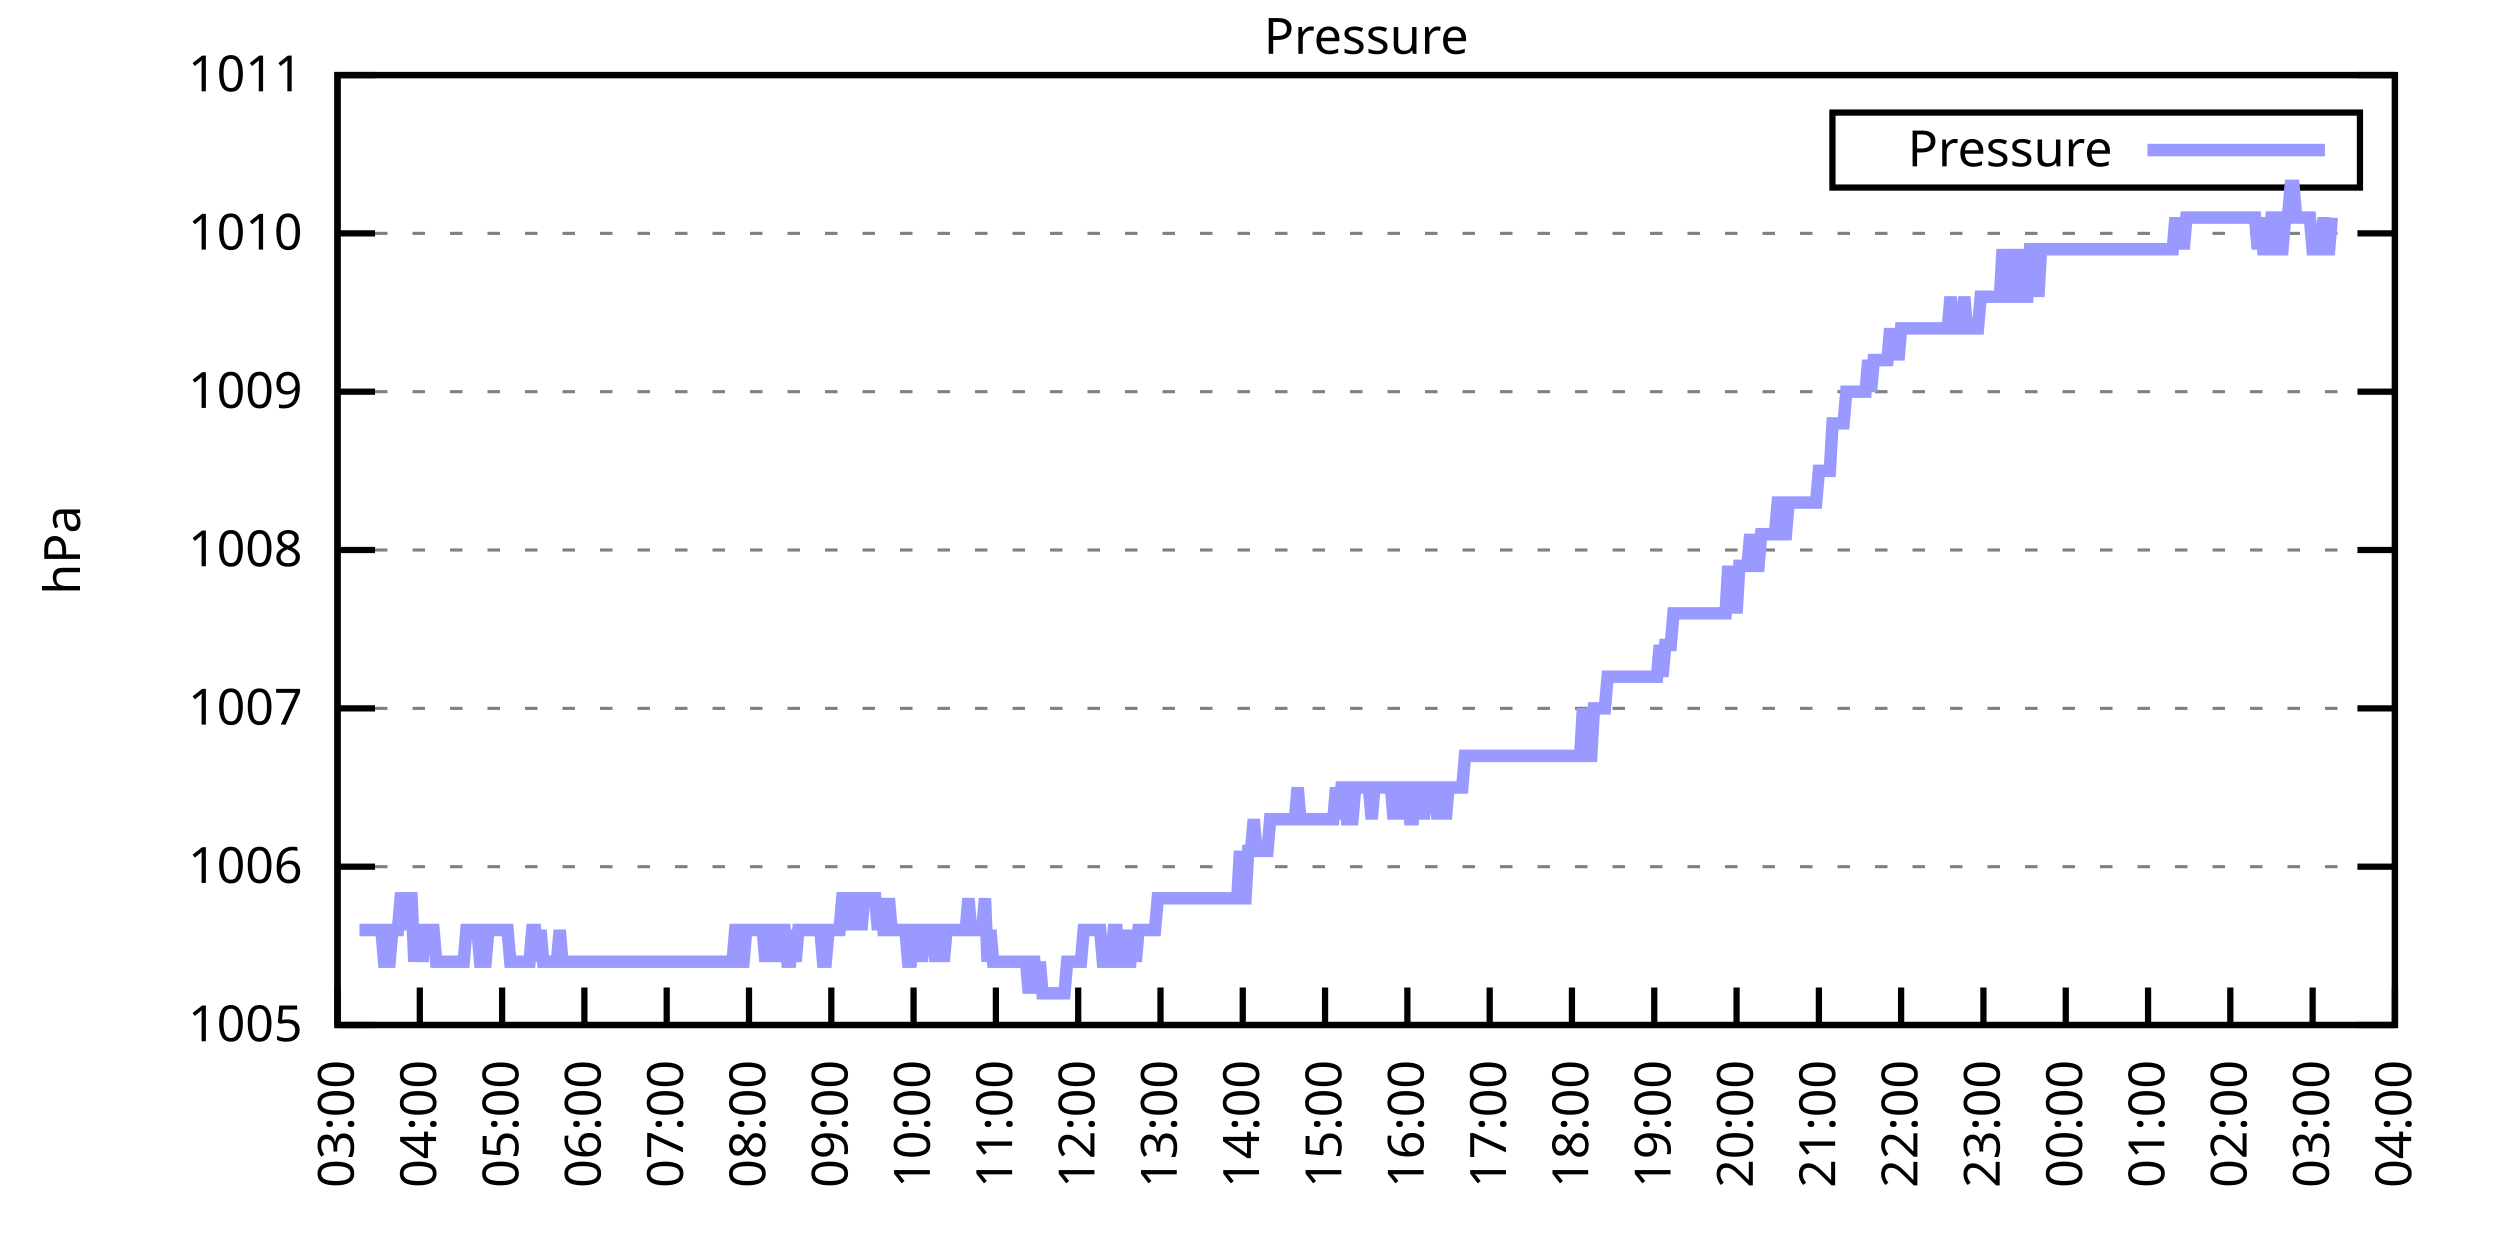
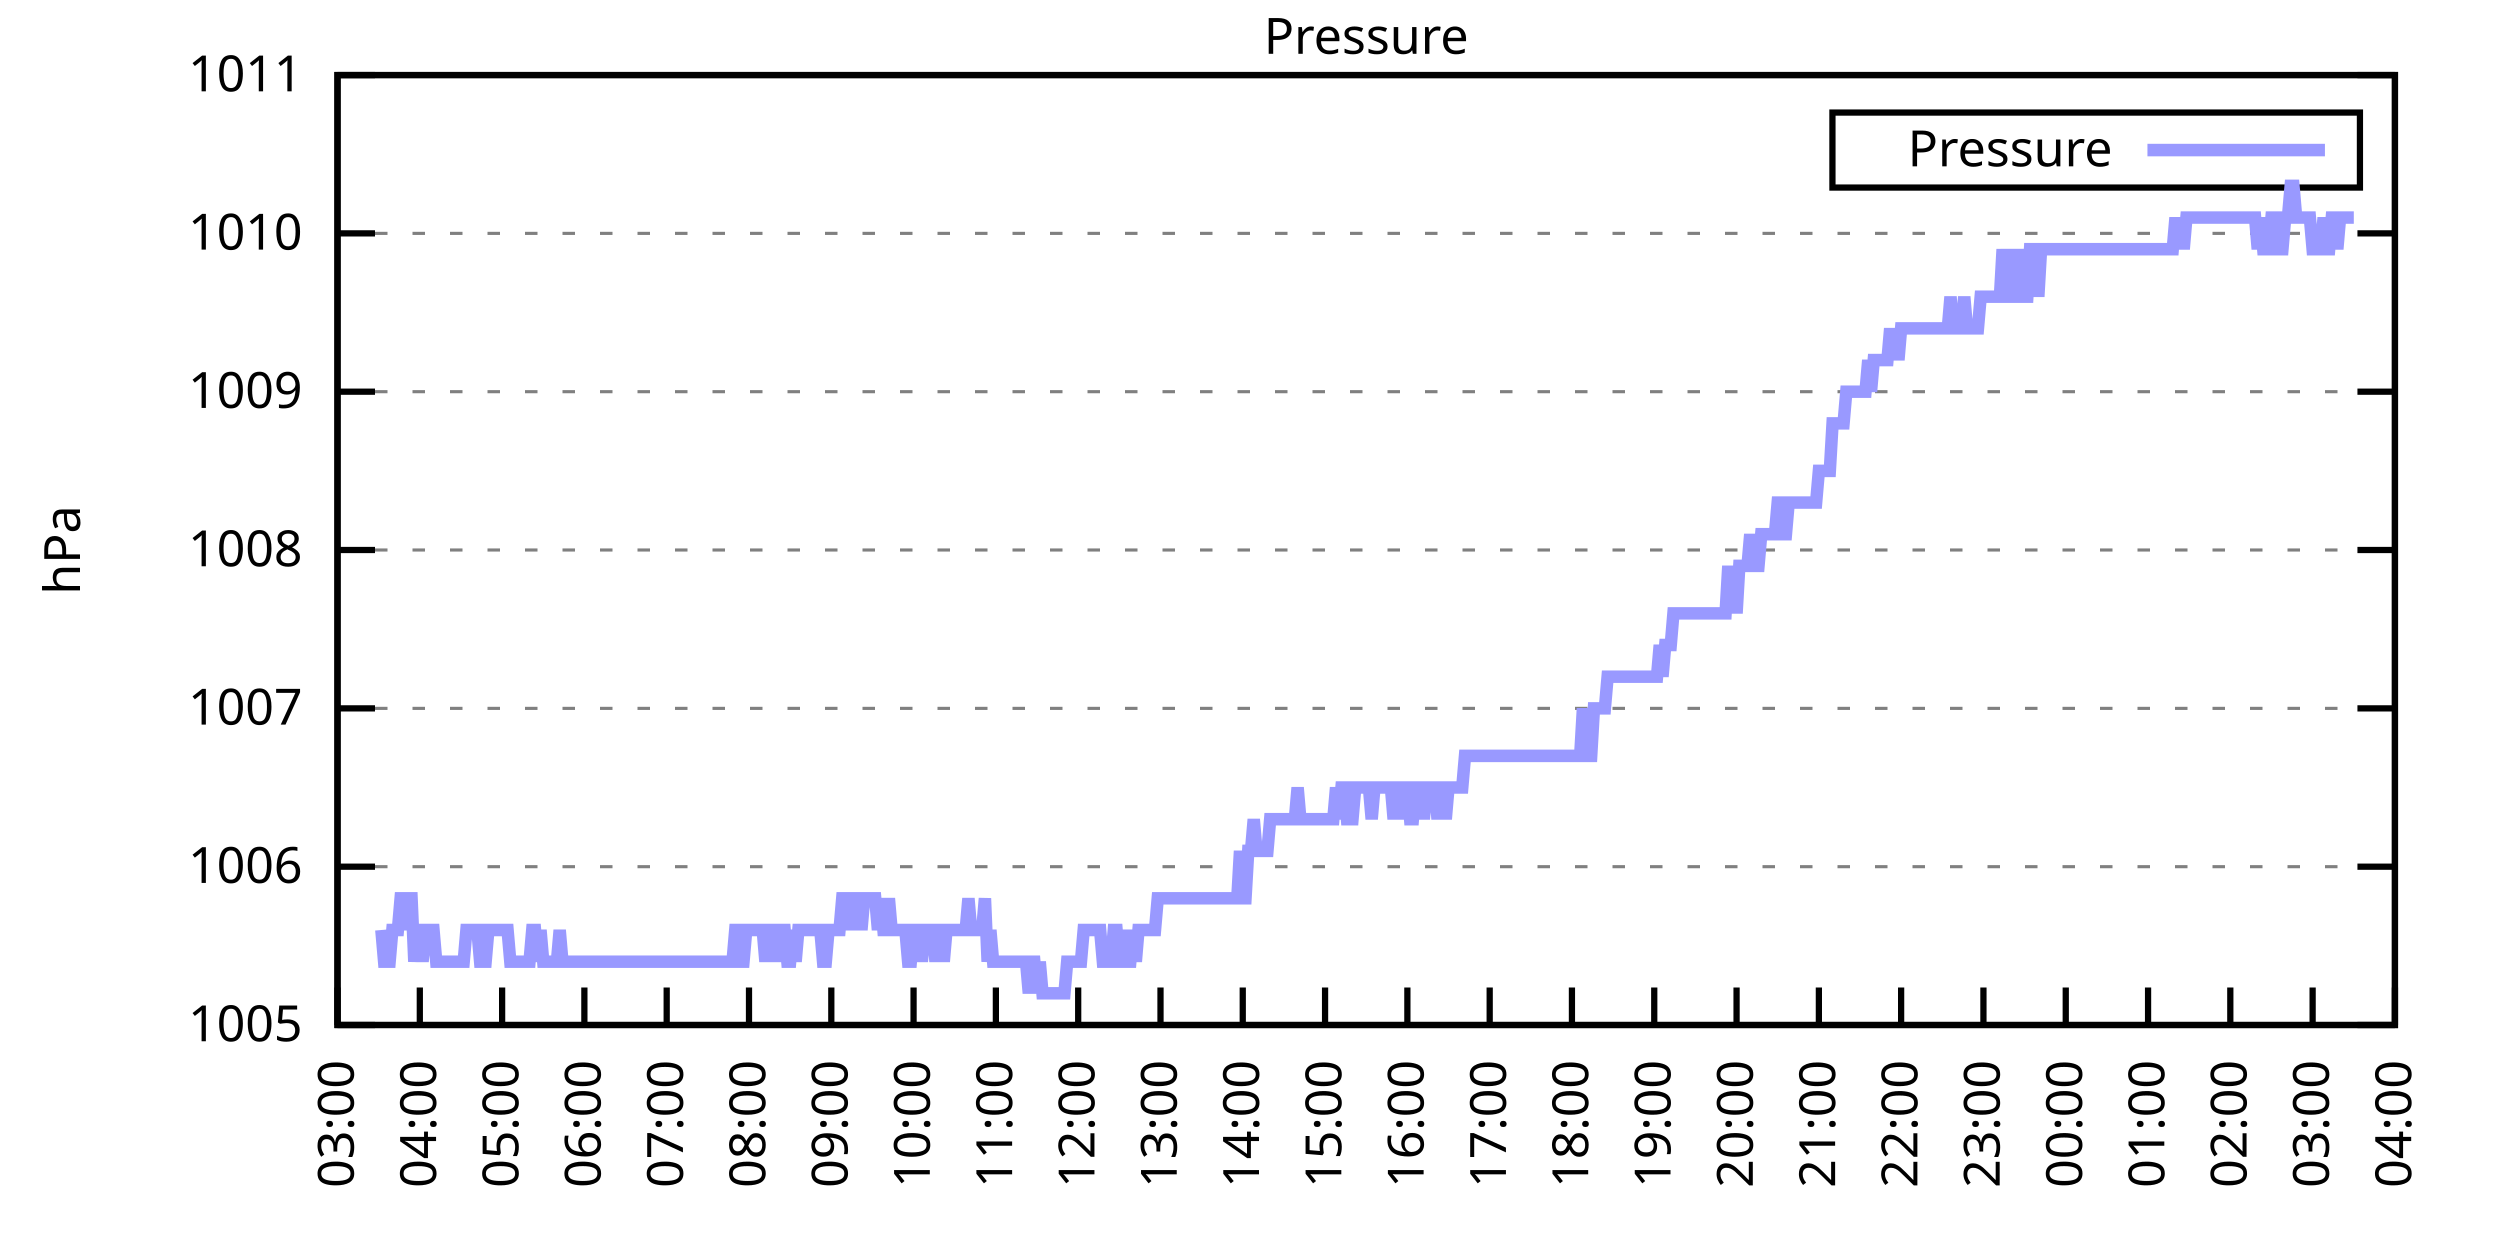
<svg xmlns="http://www.w3.org/2000/svg" xmlns:xlink="http://www.w3.org/1999/xlink" width="400" height="200" viewBox="0 0 400 200">
  <g id="gnuplot_canvas">
    <rect x="0" y="0" width="400" height="200" fill="none" />
    <defs>
      <circle id="gpDot" r="0.5" stroke-width="0.5" stroke="currentColor" />
      <path id="gpPt0" stroke-width="0.333" stroke="currentColor" d="M-1,0 h2 M0,-1 v2" />
      <path id="gpPt1" stroke-width="0.333" stroke="currentColor" d="M-1,-1 L1,1 M1,-1 L-1,1" />
      <path id="gpPt2" stroke-width="0.333" stroke="currentColor" d="M-1,0 L1,0 M0,-1 L0,1 M-1,-1 L1,1 M-1,1 L1,-1" />
      <rect id="gpPt3" stroke-width="0.333" stroke="currentColor" x="-1" y="-1" width="2" height="2" />
      <rect id="gpPt4" stroke-width="0.333" stroke="currentColor" fill="currentColor" x="-1" y="-1" width="2" height="2" />
      <circle id="gpPt5" stroke-width="0.333" stroke="currentColor" cx="0" cy="0" r="1" />
      <use xlink:href="#gpPt5" id="gpPt6" fill="currentColor" stroke="none" />
      <path id="gpPt7" stroke-width="0.333" stroke="currentColor" d="M0,-1.33 L-1.33,0.67 L1.33,0.67 z" />
      <use xlink:href="#gpPt7" id="gpPt8" fill="currentColor" stroke="none" />
      <use xlink:href="#gpPt7" id="gpPt9" stroke="currentColor" transform="rotate(180)" />
      <use xlink:href="#gpPt9" id="gpPt10" fill="currentColor" stroke="none" />
      <use xlink:href="#gpPt3" id="gpPt11" stroke="currentColor" transform="rotate(45)" />
      <use xlink:href="#gpPt11" id="gpPt12" fill="currentColor" stroke="none" />
      <path id="gpPt13" stroke-width="0.333" stroke="currentColor" d="M0,1.330 L1.265,0.411 L0.782,-1.067 L-0.782,-1.076 L-1.265,0.411 z" />
      <use xlink:href="#gpPt13" id="gpPt14" fill="currentColor" stroke="none" />
      <filter id="textbox" filterUnits="objectBoundingBox" x="0" y="0" height="1" width="1">
        <feFlood flood-color="white" flood-opacity="1" result="bgnd" />
        <feComposite in="SourceGraphic" in2="bgnd" operator="atop" />
      </filter>
      <filter id="greybox" filterUnits="objectBoundingBox" x="0" y="0" height="1" width="1">
        <feFlood flood-color="lightgrey" flood-opacity="1" result="grey" />
        <feComposite in="SourceGraphic" in2="grey" operator="atop" />
      </filter>
    </defs>
    <g fill="none" color="white" stroke="currentColor" stroke-width="1.00" stroke-linecap="butt" stroke-linejoin="miter">
</g>
    <g fill="none" color="black" stroke="currentColor" stroke-width="1.00" stroke-linecap="butt" stroke-linejoin="miter">
      <g stroke="none" shape-rendering="crispEdges">
        <polygon fill="rgb(255, 255, 255)" points="54.00,164.00 383.18,164.00 383.18,12.02 54.00,12.02 " />
      </g>
    </g>
    <g fill="none" color="black" stroke="currentColor" stroke-width="1.00" stroke-linecap="butt" stroke-linejoin="miter">
</g>
    <g fill="none" color="black" stroke="black" stroke-width="0.50" stroke-linecap="butt" stroke-linejoin="miter">
</g>
    <g fill="none" color="gray" stroke="currentColor" stroke-width="0.50" stroke-linecap="butt" stroke-linejoin="miter">
      <path stroke="gray" stroke-dasharray="2,4" class="gridline" d="M54.00,164.00 L383.19,164.00  " />
    </g>
    <g fill="none" color="gray" stroke="gray" stroke-width="1.00" stroke-linecap="butt" stroke-linejoin="miter">
</g>
    <g fill="none" color="black" stroke="currentColor" stroke-width="1.00" stroke-linecap="butt" stroke-linejoin="miter">
      <path stroke="black" d="M54.00,164.00 L60.00,164.00 M383.19,164.00 L377.19,164.00  " />
      <g transform="translate(48.40,166.60)" stroke="none" fill="black" font-family="Sans" font-size="8.00" text-anchor="end">
        <text>
          <tspan font-family="Sans"> 1005</tspan>
        </text>
      </g>
    </g>
    <g fill="none" color="black" stroke="currentColor" stroke-width="1.00" stroke-linecap="butt" stroke-linejoin="miter">
</g>
    <g fill="none" color="black" stroke="black" stroke-width="0.50" stroke-linecap="butt" stroke-linejoin="miter">
</g>
    <g fill="none" color="gray" stroke="currentColor" stroke-width="0.50" stroke-linecap="butt" stroke-linejoin="miter">
      <path stroke="gray" stroke-dasharray="2,4" class="gridline" d="M54.00,138.67 L383.19,138.67  " />
    </g>
    <g fill="none" color="gray" stroke="gray" stroke-width="1.00" stroke-linecap="butt" stroke-linejoin="miter">
</g>
    <g fill="none" color="black" stroke="currentColor" stroke-width="1.00" stroke-linecap="butt" stroke-linejoin="miter">
      <path stroke="black" d="M54.00,138.67 L60.00,138.67 M383.19,138.67 L377.19,138.67  " />
      <g transform="translate(48.40,141.27)" stroke="none" fill="black" font-family="Sans" font-size="8.00" text-anchor="end">
        <text>
          <tspan font-family="Sans"> 1006</tspan>
        </text>
      </g>
    </g>
    <g fill="none" color="black" stroke="currentColor" stroke-width="1.00" stroke-linecap="butt" stroke-linejoin="miter">
</g>
    <g fill="none" color="black" stroke="black" stroke-width="0.50" stroke-linecap="butt" stroke-linejoin="miter">
</g>
    <g fill="none" color="gray" stroke="currentColor" stroke-width="0.50" stroke-linecap="butt" stroke-linejoin="miter">
      <path stroke="gray" stroke-dasharray="2,4" class="gridline" d="M54.00,113.34 L383.19,113.34  " />
    </g>
    <g fill="none" color="gray" stroke="gray" stroke-width="1.00" stroke-linecap="butt" stroke-linejoin="miter">
</g>
    <g fill="none" color="black" stroke="currentColor" stroke-width="1.00" stroke-linecap="butt" stroke-linejoin="miter">
      <path stroke="black" d="M54.00,113.34 L60.00,113.34 M383.19,113.34 L377.19,113.34  " />
      <g transform="translate(48.40,115.94)" stroke="none" fill="black" font-family="Sans" font-size="8.00" text-anchor="end">
        <text>
          <tspan font-family="Sans"> 1007</tspan>
        </text>
      </g>
    </g>
    <g fill="none" color="black" stroke="currentColor" stroke-width="1.00" stroke-linecap="butt" stroke-linejoin="miter">
</g>
    <g fill="none" color="black" stroke="black" stroke-width="0.50" stroke-linecap="butt" stroke-linejoin="miter">
</g>
    <g fill="none" color="gray" stroke="currentColor" stroke-width="0.50" stroke-linecap="butt" stroke-linejoin="miter">
      <path stroke="gray" stroke-dasharray="2,4" class="gridline" d="M54.00,88.00 L383.19,88.00  " />
    </g>
    <g fill="none" color="gray" stroke="gray" stroke-width="1.00" stroke-linecap="butt" stroke-linejoin="miter">
</g>
    <g fill="none" color="black" stroke="currentColor" stroke-width="1.00" stroke-linecap="butt" stroke-linejoin="miter">
      <path stroke="black" d="M54.00,88.00 L60.00,88.00 M383.19,88.00 L377.19,88.00  " />
      <g transform="translate(48.40,90.60)" stroke="none" fill="black" font-family="Sans" font-size="8.00" text-anchor="end">
        <text>
          <tspan font-family="Sans"> 1008</tspan>
        </text>
      </g>
    </g>
    <g fill="none" color="black" stroke="currentColor" stroke-width="1.00" stroke-linecap="butt" stroke-linejoin="miter">
</g>
    <g fill="none" color="black" stroke="black" stroke-width="0.50" stroke-linecap="butt" stroke-linejoin="miter">
</g>
    <g fill="none" color="gray" stroke="currentColor" stroke-width="0.50" stroke-linecap="butt" stroke-linejoin="miter">
      <path stroke="gray" stroke-dasharray="2,4" class="gridline" d="M54.00,62.67 L383.19,62.67  " />
    </g>
    <g fill="none" color="gray" stroke="gray" stroke-width="1.00" stroke-linecap="butt" stroke-linejoin="miter">
</g>
    <g fill="none" color="black" stroke="currentColor" stroke-width="1.00" stroke-linecap="butt" stroke-linejoin="miter">
      <path stroke="black" d="M54.00,62.67 L60.00,62.67 M383.19,62.67 L377.19,62.67  " />
      <g transform="translate(48.40,65.27)" stroke="none" fill="black" font-family="Sans" font-size="8.00" text-anchor="end">
        <text>
          <tspan font-family="Sans"> 1009</tspan>
        </text>
      </g>
    </g>
    <g fill="none" color="black" stroke="currentColor" stroke-width="1.00" stroke-linecap="butt" stroke-linejoin="miter">
</g>
    <g fill="none" color="black" stroke="black" stroke-width="0.50" stroke-linecap="butt" stroke-linejoin="miter">
</g>
    <g fill="none" color="gray" stroke="currentColor" stroke-width="0.50" stroke-linecap="butt" stroke-linejoin="miter">
      <path stroke="gray" stroke-dasharray="2,4" class="gridline" d="M54.00,37.34 L383.19,37.34  " />
    </g>
    <g fill="none" color="gray" stroke="gray" stroke-width="1.00" stroke-linecap="butt" stroke-linejoin="miter">
</g>
    <g fill="none" color="black" stroke="currentColor" stroke-width="1.00" stroke-linecap="butt" stroke-linejoin="miter">
      <path stroke="black" d="M54.00,37.34 L60.00,37.34 M383.19,37.34 L377.19,37.34  " />
      <g transform="translate(48.40,39.94)" stroke="none" fill="black" font-family="Sans" font-size="8.00" text-anchor="end">
        <text>
          <tspan font-family="Sans"> 1010</tspan>
        </text>
      </g>
    </g>
    <g fill="none" color="black" stroke="currentColor" stroke-width="1.00" stroke-linecap="butt" stroke-linejoin="miter">
</g>
    <g fill="none" color="black" stroke="black" stroke-width="0.50" stroke-linecap="butt" stroke-linejoin="miter">
</g>
    <g fill="none" color="gray" stroke="currentColor" stroke-width="0.50" stroke-linecap="butt" stroke-linejoin="miter">
      <path stroke="gray" stroke-dasharray="2,4" class="gridline" d="M54.00,12.01 L383.19,12.01  " />
    </g>
    <g fill="none" color="gray" stroke="gray" stroke-width="1.00" stroke-linecap="butt" stroke-linejoin="miter">
</g>
    <g fill="none" color="black" stroke="currentColor" stroke-width="1.00" stroke-linecap="butt" stroke-linejoin="miter">
      <path stroke="black" d="M54.00,12.01 L60.00,12.01 M383.19,12.01 L377.19,12.01  " />
      <g transform="translate(48.40,14.61)" stroke="none" fill="black" font-family="Sans" font-size="8.00" text-anchor="end">
        <text>
          <tspan font-family="Sans"> 1011</tspan>
        </text>
      </g>
    </g>
    <g fill="none" color="black" stroke="currentColor" stroke-width="1.00" stroke-linecap="butt" stroke-linejoin="miter">
      <path stroke="black" d="M54.00,164.00 L54.00,158.00  " />
      <g transform="translate(56.60,169.60) rotate(270.00)" stroke="none" fill="black" font-family="Sans" font-size="8.00" text-anchor="end">
        <text>
          <tspan font-family="Sans">03:00</tspan>
        </text>
      </g>
    </g>
    <g fill="none" color="black" stroke="currentColor" stroke-width="1.00" stroke-linecap="butt" stroke-linejoin="miter">
      <path stroke="black" d="M67.17,164.00 L67.17,158.00  " />
      <g transform="translate(69.77,169.60) rotate(270.00)" stroke="none" fill="black" font-family="Sans" font-size="8.00" text-anchor="end">
        <text>
          <tspan font-family="Sans">04:00</tspan>
        </text>
      </g>
    </g>
    <g fill="none" color="black" stroke="currentColor" stroke-width="1.00" stroke-linecap="butt" stroke-linejoin="miter">
      <path stroke="black" d="M80.34,164.00 L80.34,158.00  " />
      <g transform="translate(82.94,169.60) rotate(270.00)" stroke="none" fill="black" font-family="Sans" font-size="8.00" text-anchor="end">
        <text>
          <tspan font-family="Sans">05:00</tspan>
        </text>
      </g>
    </g>
    <g fill="none" color="black" stroke="currentColor" stroke-width="1.00" stroke-linecap="butt" stroke-linejoin="miter">
      <path stroke="black" d="M93.50,164.00 L93.50,158.00  " />
      <g transform="translate(96.10,169.60) rotate(270.00)" stroke="none" fill="black" font-family="Sans" font-size="8.00" text-anchor="end">
        <text>
          <tspan font-family="Sans">06:00</tspan>
        </text>
      </g>
    </g>
    <g fill="none" color="black" stroke="currentColor" stroke-width="1.00" stroke-linecap="butt" stroke-linejoin="miter">
      <path stroke="black" d="M106.67,164.00 L106.67,158.00  " />
      <g transform="translate(109.27,169.60) rotate(270.00)" stroke="none" fill="black" font-family="Sans" font-size="8.00" text-anchor="end">
        <text>
          <tspan font-family="Sans">07:00</tspan>
        </text>
      </g>
    </g>
    <g fill="none" color="black" stroke="currentColor" stroke-width="1.00" stroke-linecap="butt" stroke-linejoin="miter">
      <path stroke="black" d="M119.84,164.00 L119.84,158.00  " />
      <g transform="translate(122.44,169.60) rotate(270.00)" stroke="none" fill="black" font-family="Sans" font-size="8.00" text-anchor="end">
        <text>
          <tspan font-family="Sans">08:00</tspan>
        </text>
      </g>
    </g>
    <g fill="none" color="black" stroke="currentColor" stroke-width="1.00" stroke-linecap="butt" stroke-linejoin="miter">
      <path stroke="black" d="M133.01,164.00 L133.01,158.00  " />
      <g transform="translate(135.61,169.60) rotate(270.00)" stroke="none" fill="black" font-family="Sans" font-size="8.00" text-anchor="end">
        <text>
          <tspan font-family="Sans">09:00</tspan>
        </text>
      </g>
    </g>
    <g fill="none" color="black" stroke="currentColor" stroke-width="1.00" stroke-linecap="butt" stroke-linejoin="miter">
      <path stroke="black" d="M146.17,164.00 L146.17,158.00  " />
      <g transform="translate(148.77,169.60) rotate(270.00)" stroke="none" fill="black" font-family="Sans" font-size="8.00" text-anchor="end">
        <text>
          <tspan font-family="Sans">10:00</tspan>
        </text>
      </g>
    </g>
    <g fill="none" color="black" stroke="currentColor" stroke-width="1.00" stroke-linecap="butt" stroke-linejoin="miter">
      <path stroke="black" d="M159.34,164.00 L159.34,158.00  " />
      <g transform="translate(161.94,169.60) rotate(270.00)" stroke="none" fill="black" font-family="Sans" font-size="8.00" text-anchor="end">
        <text>
          <tspan font-family="Sans">11:00</tspan>
        </text>
      </g>
    </g>
    <g fill="none" color="black" stroke="currentColor" stroke-width="1.00" stroke-linecap="butt" stroke-linejoin="miter">
      <path stroke="black" d="M172.51,164.00 L172.51,158.00  " />
      <g transform="translate(175.11,169.60) rotate(270.00)" stroke="none" fill="black" font-family="Sans" font-size="8.00" text-anchor="end">
        <text>
          <tspan font-family="Sans">12:00</tspan>
        </text>
      </g>
    </g>
    <g fill="none" color="black" stroke="currentColor" stroke-width="1.00" stroke-linecap="butt" stroke-linejoin="miter">
      <path stroke="black" d="M185.68,164.00 L185.68,158.00  " />
      <g transform="translate(188.28,169.60) rotate(270.00)" stroke="none" fill="black" font-family="Sans" font-size="8.00" text-anchor="end">
        <text>
          <tspan font-family="Sans">13:00</tspan>
        </text>
      </g>
    </g>
    <g fill="none" color="black" stroke="currentColor" stroke-width="1.00" stroke-linecap="butt" stroke-linejoin="miter">
      <path stroke="black" d="M198.84,164.00 L198.84,158.00  " />
      <g transform="translate(201.44,169.60) rotate(270.00)" stroke="none" fill="black" font-family="Sans" font-size="8.00" text-anchor="end">
        <text>
          <tspan font-family="Sans">14:00</tspan>
        </text>
      </g>
    </g>
    <g fill="none" color="black" stroke="currentColor" stroke-width="1.00" stroke-linecap="butt" stroke-linejoin="miter">
      <path stroke="black" d="M212.01,164.00 L212.01,158.00  " />
      <g transform="translate(214.61,169.60) rotate(270.00)" stroke="none" fill="black" font-family="Sans" font-size="8.00" text-anchor="end">
        <text>
          <tspan font-family="Sans">15:00</tspan>
        </text>
      </g>
    </g>
    <g fill="none" color="black" stroke="currentColor" stroke-width="1.00" stroke-linecap="butt" stroke-linejoin="miter">
      <path stroke="black" d="M225.18,164.00 L225.18,158.00  " />
      <g transform="translate(227.78,169.60) rotate(270.00)" stroke="none" fill="black" font-family="Sans" font-size="8.00" text-anchor="end">
        <text>
          <tspan font-family="Sans">16:00</tspan>
        </text>
      </g>
    </g>
    <g fill="none" color="black" stroke="currentColor" stroke-width="1.00" stroke-linecap="butt" stroke-linejoin="miter">
      <path stroke="black" d="M238.35,164.00 L238.35,158.00  " />
      <g transform="translate(240.95,169.60) rotate(270.00)" stroke="none" fill="black" font-family="Sans" font-size="8.00" text-anchor="end">
        <text>
          <tspan font-family="Sans">17:00</tspan>
        </text>
      </g>
    </g>
    <g fill="none" color="black" stroke="currentColor" stroke-width="1.00" stroke-linecap="butt" stroke-linejoin="miter">
      <path stroke="black" d="M251.51,164.00 L251.51,158.00  " />
      <g transform="translate(254.11,169.60) rotate(270.00)" stroke="none" fill="black" font-family="Sans" font-size="8.00" text-anchor="end">
        <text>
          <tspan font-family="Sans">18:00</tspan>
        </text>
      </g>
    </g>
    <g fill="none" color="black" stroke="currentColor" stroke-width="1.00" stroke-linecap="butt" stroke-linejoin="miter">
      <path stroke="black" d="M264.68,164.00 L264.68,158.00  " />
      <g transform="translate(267.28,169.60) rotate(270.00)" stroke="none" fill="black" font-family="Sans" font-size="8.00" text-anchor="end">
        <text>
          <tspan font-family="Sans">19:00</tspan>
        </text>
      </g>
    </g>
    <g fill="none" color="black" stroke="currentColor" stroke-width="1.00" stroke-linecap="butt" stroke-linejoin="miter">
      <path stroke="black" d="M277.85,164.00 L277.85,158.00  " />
      <g transform="translate(280.45,169.60) rotate(270.00)" stroke="none" fill="black" font-family="Sans" font-size="8.00" text-anchor="end">
        <text>
          <tspan font-family="Sans">20:00</tspan>
        </text>
      </g>
    </g>
    <g fill="none" color="black" stroke="currentColor" stroke-width="1.00" stroke-linecap="butt" stroke-linejoin="miter">
      <path stroke="black" d="M291.02,164.00 L291.02,158.00  " />
      <g transform="translate(293.62,169.60) rotate(270.00)" stroke="none" fill="black" font-family="Sans" font-size="8.00" text-anchor="end">
        <text>
          <tspan font-family="Sans">21:00</tspan>
        </text>
      </g>
    </g>
    <g fill="none" color="black" stroke="currentColor" stroke-width="1.00" stroke-linecap="butt" stroke-linejoin="miter">
      <path stroke="black" d="M304.18,164.00 L304.18,158.00  " />
      <g transform="translate(306.78,169.60) rotate(270.00)" stroke="none" fill="black" font-family="Sans" font-size="8.00" text-anchor="end">
        <text>
          <tspan font-family="Sans">22:00</tspan>
        </text>
      </g>
    </g>
    <g fill="none" color="black" stroke="currentColor" stroke-width="1.00" stroke-linecap="butt" stroke-linejoin="miter">
      <path stroke="black" d="M317.35,164.00 L317.35,158.00  " />
      <g transform="translate(319.95,169.60) rotate(270.00)" stroke="none" fill="black" font-family="Sans" font-size="8.00" text-anchor="end">
        <text>
          <tspan font-family="Sans">23:00</tspan>
        </text>
      </g>
    </g>
    <g fill="none" color="black" stroke="currentColor" stroke-width="1.00" stroke-linecap="butt" stroke-linejoin="miter">
      <path stroke="black" d="M330.52,164.00 L330.52,158.00  " />
      <g transform="translate(333.12,169.60) rotate(270.00)" stroke="none" fill="black" font-family="Sans" font-size="8.00" text-anchor="end">
        <text>
          <tspan font-family="Sans">00:00</tspan>
        </text>
      </g>
    </g>
    <g fill="none" color="black" stroke="currentColor" stroke-width="1.00" stroke-linecap="butt" stroke-linejoin="miter">
      <path stroke="black" d="M343.69,164.00 L343.69,158.00  " />
      <g transform="translate(346.29,169.60) rotate(270.00)" stroke="none" fill="black" font-family="Sans" font-size="8.00" text-anchor="end">
        <text>
          <tspan font-family="Sans">01:00</tspan>
        </text>
      </g>
    </g>
    <g fill="none" color="black" stroke="currentColor" stroke-width="1.00" stroke-linecap="butt" stroke-linejoin="miter">
      <path stroke="black" d="M356.85,164.00 L356.85,158.00  " />
      <g transform="translate(359.45,169.60) rotate(270.00)" stroke="none" fill="black" font-family="Sans" font-size="8.00" text-anchor="end">
        <text>
          <tspan font-family="Sans">02:00</tspan>
        </text>
      </g>
    </g>
    <g fill="none" color="black" stroke="currentColor" stroke-width="1.00" stroke-linecap="butt" stroke-linejoin="miter">
      <path stroke="black" d="M370.02,164.00 L370.02,158.00  " />
      <g transform="translate(372.62,169.60) rotate(270.00)" stroke="none" fill="black" font-family="Sans" font-size="8.00" text-anchor="end">
        <text>
          <tspan font-family="Sans">03:00</tspan>
        </text>
      </g>
    </g>
    <g fill="none" color="black" stroke="currentColor" stroke-width="1.00" stroke-linecap="butt" stroke-linejoin="miter">
      <path stroke="black" d="M383.19,164.00 L383.19,158.00  " />
      <g transform="translate(385.79,169.60) rotate(270.00)" stroke="none" fill="black" font-family="Sans" font-size="8.00" text-anchor="end">
        <text>
          <tspan font-family="Sans">04:00</tspan>
        </text>
      </g>
    </g>
    <g fill="none" color="black" stroke="currentColor" stroke-width="1.00" stroke-linecap="butt" stroke-linejoin="miter">
</g>
    <g fill="none" color="black" stroke="currentColor" stroke-width="1.00" stroke-linecap="butt" stroke-linejoin="miter">
      <path stroke="black" d="M54.00,12.01 L54.00,164.00 L383.19,164.00 L383.19,12.01 L54.00,12.01 Z  " />
    </g>
    <g fill="none" color="black" stroke="currentColor" stroke-width="1.00" stroke-linecap="butt" stroke-linejoin="miter">
</g>
    <g fill="none" color="black" stroke="currentColor" stroke-width="1.00" stroke-linecap="butt" stroke-linejoin="miter">
      <path stroke="black" d="M293.19,30.01 L293.19,18.01 L377.59,18.01 L377.59,30.01 L293.19,30.01 Z  " />
    </g>
    <g id="Pressure_plot_1">
      <g fill="none" color="white" stroke="black" stroke-width="2.00" stroke-linecap="butt" stroke-linejoin="miter">
</g>
      <g fill="none" color="black" stroke="currentColor" stroke-width="2.00" stroke-linecap="butt" stroke-linejoin="miter">
        <g transform="translate(337.99,26.61)" stroke="none" fill="black" font-family="Sans" font-size="8.00" text-anchor="end">
          <text>
            <tspan font-family="Sans">Pressure</tspan>
          </text>
        </g>
      </g>
      <g fill="none" color="black" stroke="currentColor" stroke-width="2.00" stroke-linecap="butt" stroke-linejoin="miter">
-         <path stroke="rgb(153, 153, 255)" d="M343.59,24.01 L371.99,24.01 M57.51,148.80 L57.95,148.80 L58.39,148.80 L58.83,148.80 L59.27,148.80 L59.71,148.80   L60.14,148.80 L60.58,148.80 L61.02,148.80 L61.46,153.87 L61.90,153.87 L62.34,153.87 L62.78,148.80 L63.22,148.80   L63.66,148.80 L64.10,143.73 L64.53,143.73 L64.97,148.80 L65.41,143.73 L65.85,143.73 L66.29,153.87 L66.73,148.80   L67.17,148.80 L67.61,153.87 L68.05,148.80 L68.48,148.80 L68.92,148.80 L69.36,148.80 L69.80,153.87 L70.24,153.87   L70.68,153.87 L71.12,153.87 L71.56,153.87 L72.00,153.87 L72.43,153.87 L72.87,153.87 L73.31,153.87 L73.75,153.87   L74.19,153.87 L74.63,148.80 L75.07,148.80 L75.51,148.80 L75.95,148.80 L76.38,148.80 L76.82,153.87 L77.26,153.87   L77.70,153.87 L78.14,148.80 L78.58,148.80 L79.02,148.80 L79.46,148.80 L79.90,148.80 L80.34,148.80 L80.77,148.80   L81.21,148.80 L81.65,153.87 L82.09,153.87 L82.53,153.87 L82.97,153.87 L83.41,153.87 L83.85,153.87 L84.29,153.87   L84.72,153.87 L85.16,148.80 L85.60,148.80 L86.04,153.87 L86.48,148.80 L86.92,153.87 L87.36,153.87 L87.80,153.87   L88.24,153.87 L88.67,153.87 L89.11,153.87 L89.55,148.80 L89.99,153.87 L90.43,153.87 L90.87,153.87 L91.31,153.87   L91.75,153.87 L92.19,153.87 L92.62,153.87 L93.06,153.87 L93.50,153.87 L93.94,153.87 L94.38,153.87 L94.82,153.87   L95.26,153.87 L95.70,153.87 L96.14,153.87 L96.58,153.87 L97.01,153.87 L97.45,153.87 L97.89,153.87 L98.33,153.87   L98.77,153.87 L99.21,153.87 L99.65,153.87 L100.09,153.87 L100.53,153.87 L100.96,153.87 L101.40,153.87 L101.84,153.87   L102.28,153.87 L102.72,153.87 L103.16,153.87 L103.60,153.87 L104.04,153.87 L104.48,153.87 L104.91,153.87 L105.35,153.87   L105.79,153.87 L106.23,153.87 L106.67,153.87 L107.11,153.87 L107.55,153.87 L107.99,153.87 L108.43,153.87 L108.87,153.87   L109.30,153.87 L109.74,153.87 L110.18,153.87 L110.62,153.87 L111.06,153.87 L111.50,153.87 L111.94,153.87 L112.38,153.87   L112.82,153.87 L113.25,153.87 L113.69,153.87 L114.13,153.87 L114.57,153.87 L115.01,153.87 L115.45,153.87 L115.89,153.87   L116.33,153.87 L116.77,153.87 L117.20,153.87 L117.64,148.80 L118.08,148.80 L118.52,153.87 L118.96,153.87 L119.40,148.80   L119.84,148.80 L120.28,148.80 L120.72,148.80 L121.15,148.80 L121.59,148.80 L122.03,148.80 L122.47,153.87 L122.91,148.80   L123.35,148.80 L123.79,148.80 L124.23,153.87 L124.67,148.80 L125.11,148.80 L125.54,148.80 L125.98,153.87 L126.42,153.87   L126.86,148.80 L127.30,153.87 L127.74,148.80 L128.18,148.80 L128.62,148.80 L129.06,148.80 L129.49,148.80 L129.93,148.80   L130.37,148.80 L130.81,148.80 L131.25,148.80 L131.69,153.87 L132.13,153.87 L132.57,148.80 L133.01,148.80 L133.44,148.80   L133.88,148.80 L134.32,148.80 L134.76,143.73 L135.20,143.73 L135.64,143.73 L136.08,148.80 L136.52,143.73 L136.96,143.73   L137.39,143.73 L137.83,148.80 L138.27,143.73 L138.71,143.73 L139.15,143.73 L139.59,143.73 L140.03,143.73 L140.47,148.80   L140.91,143.73 L141.35,148.80 L141.78,148.80 L142.22,143.73 L142.66,148.80 L143.10,148.80 L143.54,148.80 L143.98,148.80   L144.42,148.80 L144.86,148.80 L145.30,153.87 L145.73,153.87 L146.17,148.80 L146.61,148.80 L147.05,148.80 L147.49,153.87   L147.93,148.80 L148.37,148.80 L148.81,148.80 L149.25,148.80 L149.68,153.87 L150.12,148.80 L150.56,148.80 L151.00,153.87   L151.44,148.80 L151.88,148.80 L152.32,148.80 L152.76,148.80 L153.20,148.80 L153.63,148.80 L154.07,148.80 L154.51,148.80   L154.95,143.73 L155.39,148.80 L155.83,148.80 L156.27,148.80 L156.71,148.80 L157.15,148.80 L157.59,143.73 L158.02,153.87   L158.46,148.80 L158.90,153.87 L159.34,153.87 L159.78,153.87 L160.22,153.87 L160.66,153.87 L161.10,153.87 L161.54,153.87   L161.97,153.87 L162.41,153.87 L162.85,153.87 L163.29,153.87 L163.73,153.87 L164.17,153.87 L164.61,158.93 L165.05,153.87   L165.49,153.87 L165.92,158.93 L166.36,153.87 L166.80,158.93 L167.24,158.93 L167.68,158.93 L168.12,158.93 L168.56,158.93   L169.00,158.93 L169.44,158.93 L169.87,158.93 L170.31,158.93 L170.75,153.87 L171.19,153.87 L171.63,153.87 L172.07,153.87   L172.51,153.87 L172.95,153.87 L173.39,148.80 L173.83,148.80 L174.26,148.80 L174.70,148.80 L175.14,148.80 L175.58,148.80   L176.02,148.80 L176.46,153.87 L176.90,153.87 L177.34,153.87 L177.78,153.87 L178.21,148.80 L178.65,148.80 L179.09,153.87   L179.53,153.87 L179.97,148.80 L180.41,153.87 L180.85,153.87 L181.29,148.80 L181.73,153.87 L182.16,148.80 L182.60,148.80   L183.04,148.80 L183.48,148.80 L183.92,148.80 L184.36,148.80 L184.80,148.80 L185.24,143.73 L185.68,143.73 L186.11,143.73   L186.55,143.73 L186.99,143.73 L187.43,143.73 L187.87,143.73 L188.31,143.73 L188.75,143.73 L189.19,143.73 L189.63,143.73   L190.07,143.73 L190.50,143.73 L190.94,143.73 L191.38,143.73 L191.82,143.73 L192.26,143.73 L192.70,143.73 L193.14,143.73   L193.58,143.73 L194.02,143.73 L194.45,143.73 L194.89,143.73 L195.33,143.73 L195.77,143.73 L196.21,143.73 L196.65,143.73   L197.09,143.73 L197.53,143.73 L197.97,143.73 L198.40,136.14 L198.84,143.73 L199.28,143.73 L199.72,136.14 L200.16,136.14   L200.60,131.07 L201.04,136.14 L201.48,136.14 L201.92,136.14 L202.35,136.14 L202.79,136.14 L203.23,131.07 L203.67,131.07   L204.11,131.07 L204.55,131.07 L204.99,131.07 L205.43,131.07 L205.87,131.07 L206.31,131.07 L206.74,131.07 L207.18,131.07   L207.62,126.00 L208.06,131.07 L208.50,131.07 L208.94,131.07 L209.38,131.07 L209.82,131.07 L210.26,131.07 L210.69,131.07   L211.13,131.07 L211.57,131.07 L212.01,131.07 L212.45,131.07 L212.89,131.07 L213.33,131.07 L213.77,126.00 L214.21,131.07   L214.64,126.00 L215.08,126.00 L215.52,131.07 L215.96,131.07 L216.40,131.07 L216.84,126.00 L217.28,126.00 L217.72,126.00   L218.16,126.00 L218.60,126.00 L219.03,126.00 L219.47,131.07 L219.91,126.00 L220.35,126.00 L220.79,126.00 L221.23,126.00   L221.67,126.00 L222.11,126.00 L222.55,126.00 L222.98,131.07 L223.42,126.00 L223.86,126.00 L224.30,131.07 L224.74,126.00   L225.18,126.00 L225.62,131.07 L226.06,131.07 L226.50,126.00 L226.93,126.00 L227.37,126.00 L227.81,131.07 L228.25,126.00   L228.69,126.00 L229.13,126.00 L229.57,126.00 L230.01,131.07 L230.45,126.00 L230.88,126.00 L231.32,131.07 L231.76,126.00   L232.20,126.00 L232.64,126.00 L233.08,126.00 L233.52,126.00 L233.96,126.00 L234.40,120.94 L234.84,120.94 L235.27,120.94   L235.71,120.94 L236.15,120.94 L236.59,120.94 L237.03,120.94 L237.47,120.94 L237.91,120.94 L238.35,120.94 L238.79,120.94   L239.22,120.94 L239.66,120.94 L240.10,120.94 L240.54,120.94 L240.98,120.94 L241.42,120.94 L241.86,120.94 L242.30,120.94   L242.74,120.94 L243.17,120.94 L243.61,120.94 L244.05,120.94 L244.49,120.94 L244.93,120.94 L245.37,120.94 L245.81,120.94   L246.25,120.94 L246.69,120.94 L247.12,120.94 L247.56,120.94 L248.00,120.94 L248.44,120.94 L248.88,120.94 L249.32,120.94   L249.76,120.94 L250.20,120.94 L250.64,120.94 L251.08,120.94 L251.51,120.94 L251.95,120.94 L252.39,120.94 L252.83,120.94   L253.27,113.34 L253.71,120.94 L254.15,120.94 L254.59,120.94 L255.03,113.34 L255.46,113.34 L255.90,113.34 L256.34,113.34   L256.78,113.34 L257.22,108.27 L257.66,108.27 L258.10,108.27 L258.54,108.27 L258.98,108.27 L259.41,108.27 L259.85,108.27   L260.29,108.27 L260.73,108.27 L261.17,108.27 L261.61,108.27 L262.05,108.27 L262.49,108.27 L262.93,108.27 L263.36,108.27   L263.80,108.27 L264.24,108.27 L264.68,108.27 L265.12,108.27 L265.56,103.20 L266.00,108.27 L266.44,103.20 L266.88,103.20   L267.32,103.20 L267.75,98.14 L268.19,98.14 L268.63,98.14 L269.07,98.14 L269.51,98.14 L269.95,98.14 L270.39,98.14   L270.83,98.14 L271.27,98.14 L271.70,98.14 L272.14,98.14 L272.58,98.14 L273.02,98.14 L273.46,98.14 L273.90,98.14   L274.34,98.14 L274.78,98.14 L275.22,98.14 L275.65,98.14 L276.09,98.14 L276.53,90.54 L276.97,98.14 L277.41,90.54   L277.85,98.14 L278.29,90.54 L278.73,90.54 L279.17,90.54 L279.60,90.54 L280.04,85.47 L280.48,90.54 L280.92,90.54   L281.36,90.54 L281.80,85.47 L282.24,85.47 L282.68,85.47 L283.12,85.47 L283.56,85.47 L283.99,85.47 L284.43,80.41   L284.87,80.41 L285.31,85.47 L285.75,85.47 L286.19,80.41 L286.63,80.41 L287.07,80.41 L287.51,80.41 L287.94,80.41   L288.38,80.41 L288.82,80.41 L289.26,80.41 L289.70,80.41 L290.14,80.41 L290.58,80.41 L291.02,75.34 L291.46,75.34   L291.89,75.34 L292.33,75.34 L292.77,75.34 L293.21,67.74 L293.65,67.74 L294.09,67.74 L294.53,67.74 L294.97,67.74   L295.41,62.67 L295.84,62.67 L296.28,62.67 L296.72,62.67 L297.16,62.67 L297.60,62.67 L298.04,62.67 L298.48,62.67   L298.92,57.61 L299.36,62.67 L299.80,57.61 L300.23,57.61 L300.67,57.61 L301.11,57.61 L301.55,57.61 L301.99,57.61   L302.43,52.54 L302.87,57.61 L303.31,52.54 L303.75,57.61 L304.18,52.54 L304.62,52.54 L305.06,52.54 L305.50,52.54   L305.94,52.54 L306.38,52.54 L306.82,52.54 L307.26,52.54 L307.70,52.54 L308.13,52.54 L308.57,52.54 L309.01,52.54   L309.45,52.54 L309.89,52.54 L310.33,52.54 L310.77,52.54 L311.21,52.54 L311.65,52.54 L312.08,47.47 L312.52,52.54   L312.96,52.54 L313.40,52.54 L313.84,52.54 L314.28,47.47 L314.72,52.54 L315.16,52.54 L315.60,52.54 L316.04,52.54   L316.47,52.54 L316.91,47.47 L317.35,47.47 L317.79,47.47 L318.23,47.47 L318.67,47.47 L319.11,47.47 L319.55,47.47   L319.99,47.47 L320.42,39.87 L320.86,47.47 L321.30,47.47 L321.74,39.87 L322.18,47.47 L322.62,47.47 L323.06,47.47   L323.50,39.87 L323.94,47.47 L324.37,47.47 L324.81,39.87 L325.25,39.87 L325.69,39.87 L326.13,47.47 L326.57,39.87   L327.01,39.87 L327.45,39.87 L327.89,39.87 L328.33,39.87 L328.76,39.87 L329.20,39.87 L329.64,39.87 L330.08,39.87   L330.52,39.87 L330.96,39.87 L331.40,39.87 L331.84,39.87 L332.28,39.87 L332.71,39.87 L333.15,39.87 L333.59,39.87   L334.03,39.87 L334.47,39.87 L334.91,39.87 L335.35,39.87 L335.79,39.87 L336.23,39.87 L336.66,39.87 L337.10,39.87   L337.54,39.87 L337.98,39.87 L338.42,39.87 L338.86,39.87 L339.30,39.87 L339.74,39.87 L340.18,39.87 L340.61,39.87   L341.05,39.87 L341.49,39.87 L341.93,39.87 L342.37,39.87 L342.81,39.87 L343.25,39.87 L343.69,39.87 L344.13,39.87   L344.57,39.87 L345.00,39.87 L345.44,39.87 L345.88,39.87 L346.32,39.87 L346.76,39.87 L347.20,39.87 L347.64,39.87   L348.08,34.81 L348.52,39.87 L348.95,34.81 L349.39,39.87 L349.83,34.81 L350.27,34.81 L350.71,34.81 L351.15,34.81   L351.59,34.81 L352.03,34.81 L352.47,34.81 L352.90,34.81 L353.34,34.81 L353.78,34.81 L354.22,34.81 L354.66,34.81   L355.10,34.81 L355.54,34.81 L355.98,34.81 L356.42,34.81 L356.85,34.81 L357.29,34.81 L357.73,34.81 L358.17,34.81   L358.61,34.81 L359.05,34.81 L359.49,34.81 L359.93,34.81 L360.37,34.81 L360.81,34.81 L361.24,39.87 L361.68,34.81   L362.12,39.87 L362.56,39.87 L363.00,39.87 L363.44,34.81 L363.88,34.81 L364.32,39.87 L364.76,39.87 L365.19,39.87   L365.63,34.81 L366.07,34.81 L366.51,29.74 L366.95,29.74 L367.39,34.81 L367.83,34.81 L368.27,34.81 L368.71,34.81   L369.14,34.81 L369.58,34.81 L370.02,39.87 L370.46,39.87 L370.90,39.87 L371.34,39.87 L371.78,34.81 L372.22,39.87   L372.66,39.87 L373.09,34.81  " />
+         <path stroke="rgb(153, 153, 255)" d="M343.59,24.01 L371.99,24.01 M61.02,148.80 L61.46,153.87 L61.90,153.87 L62.34,153.87 L62.78,148.80 L63.22,148.80   L63.66,148.80 L64.10,143.73 L64.53,143.73 L64.97,148.80 L65.41,143.73 L65.85,143.73 L66.29,153.87 L66.73,148.80   L67.17,148.80 L67.61,153.87 L68.05,148.80 L68.48,148.80 L68.92,148.80 L69.36,148.80 L69.80,153.87 L70.24,153.87   L70.68,153.87 L71.12,153.87 L71.56,153.87 L72.00,153.87 L72.43,153.87 L72.87,153.87 L73.31,153.87 L73.75,153.87   L74.19,153.87 L74.63,148.80 L75.07,148.80 L75.51,148.80 L75.95,148.80 L76.38,148.80 L76.82,153.87 L77.26,153.87   L77.70,153.87 L78.14,148.80 L78.58,148.80 L79.02,148.80 L79.46,148.80 L79.90,148.80 L80.34,148.80 L80.77,148.80   L81.21,148.80 L81.65,153.87 L82.09,153.87 L82.53,153.87 L82.97,153.87 L83.41,153.87 L83.85,153.87 L84.29,153.87   L84.72,153.87 L85.16,148.80 L85.60,148.80 L86.04,153.87 L86.48,148.80 L86.92,153.87 L87.36,153.87 L87.80,153.87   L88.24,153.87 L88.67,153.87 L89.11,153.87 L89.55,148.80 L89.99,153.87 L90.43,153.87 L90.87,153.87 L91.31,153.87   L91.75,153.87 L92.19,153.87 L92.62,153.87 L93.06,153.87 L93.50,153.87 L93.94,153.87 L94.38,153.87 L94.82,153.87   L95.26,153.87 L95.70,153.87 L96.14,153.87 L96.58,153.87 L97.01,153.87 L97.45,153.87 L97.89,153.87 L98.33,153.87   L98.77,153.87 L99.21,153.87 L99.65,153.87 L100.09,153.87 L100.53,153.87 L100.96,153.87 L101.40,153.87 L101.84,153.87   L102.28,153.87 L102.72,153.87 L103.16,153.87 L103.60,153.87 L104.04,153.87 L104.48,153.87 L104.91,153.87 L105.35,153.87   L105.79,153.87 L106.23,153.87 L106.67,153.87 L107.11,153.87 L107.55,153.87 L107.99,153.87 L108.43,153.87 L108.87,153.87   L109.30,153.87 L109.74,153.87 L110.18,153.87 L110.62,153.87 L111.06,153.87 L111.50,153.87 L111.94,153.87 L112.38,153.87   L112.82,153.87 L113.25,153.87 L113.69,153.87 L114.13,153.87 L114.57,153.87 L115.01,153.87 L115.45,153.87 L115.89,153.87   L116.33,153.87 L116.77,153.87 L117.20,153.87 L117.64,148.80 L118.08,148.80 L118.52,153.87 L118.96,153.87 L119.40,148.80   L119.84,148.80 L120.28,148.80 L120.72,148.80 L121.15,148.80 L121.59,148.80 L122.03,148.80 L122.47,153.87 L122.91,148.80   L123.35,148.80 L123.79,148.80 L124.23,153.87 L124.67,148.80 L125.11,148.80 L125.54,148.80 L125.98,153.87 L126.42,153.87   L126.86,148.80 L127.30,153.87 L127.74,148.80 L128.18,148.80 L128.62,148.80 L129.06,148.80 L129.49,148.80 L129.93,148.80   L130.37,148.80 L130.81,148.80 L131.25,148.80 L131.69,153.87 L132.13,153.87 L132.57,148.80 L133.01,148.80 L133.44,148.80   L133.88,148.80 L134.32,148.80 L134.76,143.73 L135.20,143.73 L135.64,143.73 L136.08,148.80 L136.52,143.73 L136.96,143.73   L137.39,143.73 L137.83,148.80 L138.27,143.73 L138.71,143.73 L139.15,143.73 L139.59,143.73 L140.03,143.73 L140.47,148.80   L140.91,143.73 L141.35,148.80 L141.78,148.80 L142.22,143.73 L142.66,148.80 L143.10,148.80 L143.54,148.80 L143.98,148.80   L144.42,148.80 L144.86,148.80 L145.30,153.87 L145.73,153.87 L146.17,148.80 L146.61,148.80 L147.05,148.80 L147.49,153.87   L147.93,148.80 L148.37,148.80 L148.81,148.80 L149.25,148.80 L149.68,153.87 L150.12,148.80 L150.56,148.80 L151.00,153.87   L151.44,148.80 L151.88,148.80 L152.32,148.80 L152.76,148.80 L153.20,148.80 L153.63,148.80 L154.07,148.80 L154.51,148.80   L154.95,143.73 L155.39,148.80 L155.83,148.80 L156.27,148.80 L156.71,148.80 L157.15,148.80 L157.59,143.73 L158.02,153.87   L158.46,148.80 L158.90,153.87 L159.34,153.87 L159.78,153.87 L160.22,153.87 L160.66,153.87 L161.10,153.87 L161.54,153.87   L161.97,153.87 L162.41,153.87 L162.85,153.87 L163.29,153.87 L163.73,153.87 L164.17,153.87 L164.61,158.93 L165.05,153.87   L165.49,153.87 L165.92,158.93 L166.36,153.87 L166.80,158.93 L167.24,158.93 L167.68,158.93 L168.12,158.93 L168.56,158.93   L169.00,158.93 L169.44,158.93 L169.87,158.93 L170.31,158.93 L170.75,153.87 L171.19,153.87 L171.63,153.87 L172.07,153.87   L172.51,153.87 L172.95,153.87 L173.39,148.80 L173.83,148.80 L174.26,148.80 L174.70,148.80 L175.14,148.80 L175.58,148.80   L176.02,148.80 L176.46,153.87 L176.90,153.87 L177.34,153.87 L177.78,153.87 L178.21,148.80 L178.65,148.80 L179.09,153.87   L179.53,153.87 L179.97,148.80 L180.41,153.87 L180.85,153.87 L181.29,148.80 L181.73,153.87 L182.16,148.80 L182.60,148.80   L183.04,148.80 L183.48,148.80 L183.92,148.80 L184.36,148.80 L184.80,148.80 L185.24,143.73 L185.68,143.73 L186.11,143.73   L186.55,143.73 L186.99,143.73 L187.43,143.73 L187.87,143.73 L188.31,143.73 L188.75,143.73 L189.19,143.73 L189.63,143.73   L190.07,143.73 L190.50,143.73 L190.94,143.73 L191.38,143.73 L191.82,143.73 L192.26,143.73 L192.70,143.73 L193.14,143.73   L193.58,143.73 L194.02,143.73 L194.45,143.73 L194.89,143.73 L195.33,143.73 L195.77,143.73 L196.21,143.73 L196.65,143.73   L197.09,143.73 L197.53,143.73 L197.97,143.73 L198.40,136.14 L198.84,143.73 L199.28,143.73 L199.72,136.14 L200.16,136.14   L200.60,131.07 L201.04,136.14 L201.48,136.14 L201.92,136.14 L202.35,136.14 L202.79,136.14 L203.23,131.07 L203.67,131.07   L204.11,131.07 L204.55,131.07 L204.99,131.07 L205.43,131.07 L205.87,131.07 L206.31,131.07 L206.74,131.07 L207.18,131.07   L207.62,126.00 L208.06,131.07 L208.50,131.07 L208.94,131.07 L209.38,131.07 L209.82,131.07 L210.26,131.07 L210.69,131.07   L211.13,131.07 L211.57,131.07 L212.01,131.07 L212.45,131.07 L212.89,131.07 L213.33,131.07 L213.77,126.00 L214.21,131.07   L214.64,126.00 L215.08,126.00 L215.52,131.07 L215.96,131.07 L216.40,131.07 L216.84,126.00 L217.28,126.00 L217.72,126.00   L218.16,126.00 L218.60,126.00 L219.03,126.00 L219.47,131.07 L219.91,126.00 L220.35,126.00 L220.79,126.00 L221.23,126.00   L221.67,126.00 L222.11,126.00 L222.55,126.00 L222.98,131.07 L223.42,126.00 L223.86,126.00 L224.30,131.07 L224.74,126.00   L225.18,126.00 L225.62,131.07 L226.06,131.07 L226.50,126.00 L226.93,126.00 L227.37,126.00 L227.81,131.07 L228.25,126.00   L228.69,126.00 L229.13,126.00 L229.57,126.00 L230.01,131.07 L230.45,126.00 L230.88,126.00 L231.32,131.07 L231.76,126.00   L232.20,126.00 L232.64,126.00 L233.08,126.00 L233.52,126.00 L233.96,126.00 L234.40,120.94 L234.84,120.94 L235.27,120.94   L235.71,120.94 L236.15,120.94 L236.59,120.94 L237.03,120.94 L237.47,120.94 L237.91,120.94 L238.35,120.94 L238.79,120.94   L239.22,120.94 L239.66,120.94 L240.10,120.94 L240.54,120.94 L240.98,120.94 L241.42,120.94 L241.86,120.94 L242.30,120.94   L242.74,120.94 L243.17,120.94 L243.61,120.94 L244.05,120.94 L244.49,120.94 L244.93,120.94 L245.37,120.94 L245.81,120.94   L246.25,120.94 L246.69,120.94 L247.12,120.94 L247.56,120.94 L248.00,120.94 L248.44,120.94 L248.88,120.94 L249.32,120.94   L249.76,120.94 L250.20,120.94 L250.64,120.94 L251.08,120.94 L251.51,120.94 L251.95,120.94 L252.39,120.94 L252.83,120.94   L253.27,113.34 L253.71,120.94 L254.15,120.94 L254.59,120.94 L255.03,113.34 L255.46,113.34 L255.90,113.34 L256.34,113.34   L256.78,113.34 L257.22,108.27 L257.66,108.27 L258.10,108.27 L258.54,108.27 L258.98,108.27 L259.41,108.27 L259.85,108.27   L260.29,108.27 L260.73,108.27 L261.17,108.27 L261.61,108.27 L262.05,108.27 L262.49,108.27 L262.93,108.27 L263.36,108.27   L263.80,108.27 L264.24,108.27 L264.68,108.27 L265.12,108.27 L265.56,103.20 L266.00,108.27 L266.44,103.20 L266.88,103.20   L267.32,103.20 L267.75,98.14 L268.19,98.14 L268.63,98.14 L269.07,98.14 L269.51,98.14 L269.95,98.14 L270.39,98.14   L270.83,98.14 L271.27,98.14 L271.70,98.14 L272.14,98.14 L272.58,98.14 L273.02,98.14 L273.46,98.14 L273.90,98.14   L274.34,98.14 L274.78,98.14 L275.22,98.14 L275.65,98.14 L276.09,98.14 L276.53,90.54 L276.97,98.14 L277.41,90.54   L277.85,98.14 L278.29,90.54 L278.73,90.54 L279.17,90.54 L279.60,90.54 L280.04,85.47 L280.48,90.54 L280.92,90.54   L281.36,90.54 L281.80,85.47 L282.24,85.47 L282.68,85.47 L283.12,85.47 L283.56,85.47 L283.99,85.47 L284.43,80.41   L284.87,80.41 L285.31,85.47 L285.75,85.47 L286.19,80.41 L286.63,80.41 L287.07,80.41 L287.51,80.41 L287.94,80.41   L288.38,80.41 L288.82,80.41 L289.26,80.41 L289.70,80.41 L290.14,80.41 L290.58,80.41 L291.02,75.34 L291.46,75.34   L291.89,75.34 L292.33,75.34 L292.77,75.34 L293.21,67.74 L293.65,67.74 L294.09,67.74 L294.53,67.74 L294.97,67.74   L295.41,62.67 L295.84,62.67 L296.28,62.67 L296.72,62.67 L297.16,62.67 L297.60,62.67 L298.04,62.67 L298.48,62.67   L298.92,57.61 L299.36,62.67 L299.80,57.61 L300.23,57.61 L300.67,57.61 L301.11,57.61 L301.55,57.61 L301.99,57.61   L302.43,52.54 L302.87,57.61 L303.31,52.54 L303.75,57.61 L304.18,52.54 L304.62,52.54 L305.06,52.54 L305.50,52.54   L305.94,52.54 L306.38,52.54 L306.82,52.54 L307.26,52.54 L307.70,52.54 L308.13,52.54 L308.57,52.54 L309.01,52.54   L309.45,52.54 L309.89,52.54 L310.33,52.54 L310.77,52.54 L311.21,52.54 L311.65,52.54 L312.08,47.47 L312.52,52.54   L312.96,52.54 L313.40,52.54 L313.84,52.54 L314.28,47.47 L314.72,52.54 L315.16,52.54 L315.60,52.54 L316.04,52.54   L316.47,52.54 L316.91,47.47 L317.35,47.47 L317.79,47.47 L318.23,47.47 L318.67,47.47 L319.11,47.47 L319.55,47.47   L319.99,47.47 L320.42,39.87 L320.86,47.47 L321.30,47.47 L321.74,39.87 L322.18,47.47 L322.62,47.47 L323.06,47.47   L323.50,39.87 L323.94,47.47 L324.37,47.47 L324.81,39.87 L325.25,39.87 L325.69,39.87 L326.13,47.47 L326.57,39.87   L327.01,39.87 L327.45,39.87 L327.89,39.87 L328.33,39.87 L328.76,39.87 L329.20,39.87 L329.64,39.87 L330.08,39.87   L330.52,39.87 L330.96,39.87 L331.40,39.87 L331.84,39.87 L332.28,39.87 L332.71,39.87 L333.15,39.87 L333.59,39.87   L334.03,39.87 L334.47,39.87 L334.91,39.87 L335.35,39.87 L335.79,39.87 L336.23,39.87 L336.66,39.87 L337.10,39.87   L337.54,39.87 L337.98,39.87 L338.42,39.87 L338.86,39.87 L339.30,39.87 L339.74,39.87 L340.18,39.87 L340.61,39.87   L341.05,39.87 L341.49,39.87 L341.93,39.87 L342.37,39.87 L342.81,39.87 L343.25,39.87 L343.69,39.87 L344.13,39.87   L344.57,39.87 L345.00,39.87 L345.44,39.87 L345.88,39.87 L346.32,39.87 L346.76,39.87 L347.20,39.87 L347.64,39.87   L348.08,34.81 L348.52,39.87 L348.95,34.81 L349.39,39.87 L349.83,34.81 L350.27,34.81 L350.71,34.81 L351.15,34.81   L351.59,34.81 L352.03,34.81 L352.47,34.81 L352.90,34.81 L353.34,34.81 L353.78,34.81 L354.22,34.81 L354.66,34.81   L355.10,34.81 L355.54,34.81 L355.98,34.81 L356.42,34.81 L356.85,34.81 L357.29,34.81 L357.73,34.81 L358.17,34.81   L358.61,34.81 L359.05,34.81 L359.49,34.81 L359.93,34.81 L360.37,34.81 L360.81,34.81 L361.24,39.87 L361.68,34.81   L362.12,39.87 L362.56,39.87 L363.00,39.87 L363.44,34.81 L363.88,34.81 L364.32,39.87 L364.76,39.87 L365.19,39.87   L365.63,34.81 L366.07,34.81 L366.51,29.74 L366.95,29.74 L367.39,34.81 L367.83,34.81 L368.27,34.81 L368.71,34.81   L369.14,34.81 L369.58,34.81 L370.02,39.87 L370.46,39.87 L370.90,39.87 L371.34,39.87 L371.78,34.81 L372.22,39.87   L372.66,39.87 L373.09,34.81 L373.53,34.81 L373.97,39.87 L374.41,34.81 L374.85,34.81 L375.29,34.81 L375.73,34.81   L376.17,34.81 L376.61,34.81  " />
      </g>
    </g>
    <g fill="none" color="black" stroke="currentColor" stroke-width="2.00" stroke-linecap="butt" stroke-linejoin="miter">
</g>
    <g fill="none" color="black" stroke="black" stroke-width="1.00" stroke-linecap="butt" stroke-linejoin="miter">
</g>
    <g fill="none" color="black" stroke="currentColor" stroke-width="1.00" stroke-linecap="butt" stroke-linejoin="miter">
      <path stroke="black" d="M54.00,12.01 L54.00,164.00 L383.19,164.00 L383.19,12.01 L54.00,12.01 Z  " />
      <g transform="translate(12.80,88.01) rotate(270.00)" stroke="none" fill="black" font-family="Sans" font-size="8.00" text-anchor="middle">
        <text>
          <tspan font-family="Sans">hPa</tspan>
        </text>
      </g>
    </g>
    <g fill="none" color="black" stroke="currentColor" stroke-width="1.00" stroke-linecap="butt" stroke-linejoin="miter">
</g>
    <g fill="none" color="black" stroke="currentColor" stroke-width="1.00" stroke-linecap="butt" stroke-linejoin="miter">
      <g transform="translate(218.59,8.61)" stroke="none" fill="black" font-family="Sans" font-size="8.00" text-anchor="middle">
        <text>
          <tspan font-family="Sans">Pressure</tspan>
        </text>
      </g>
    </g>
    <g fill="none" color="black" stroke="currentColor" stroke-width="1.00" stroke-linecap="butt" stroke-linejoin="miter">
</g>
  </g>
</svg>
